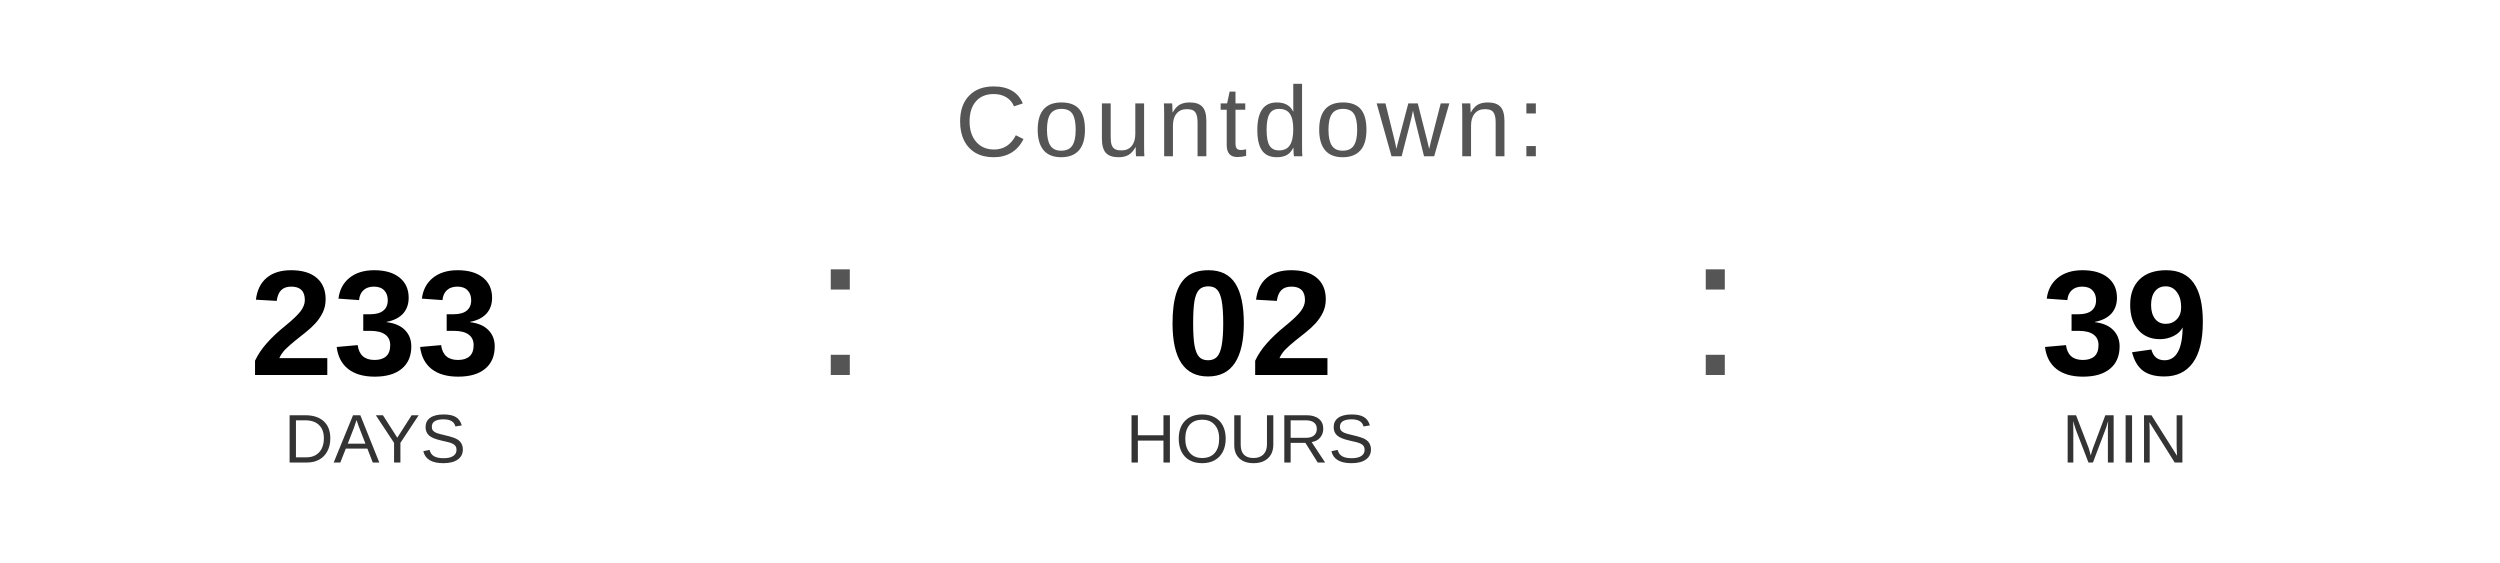
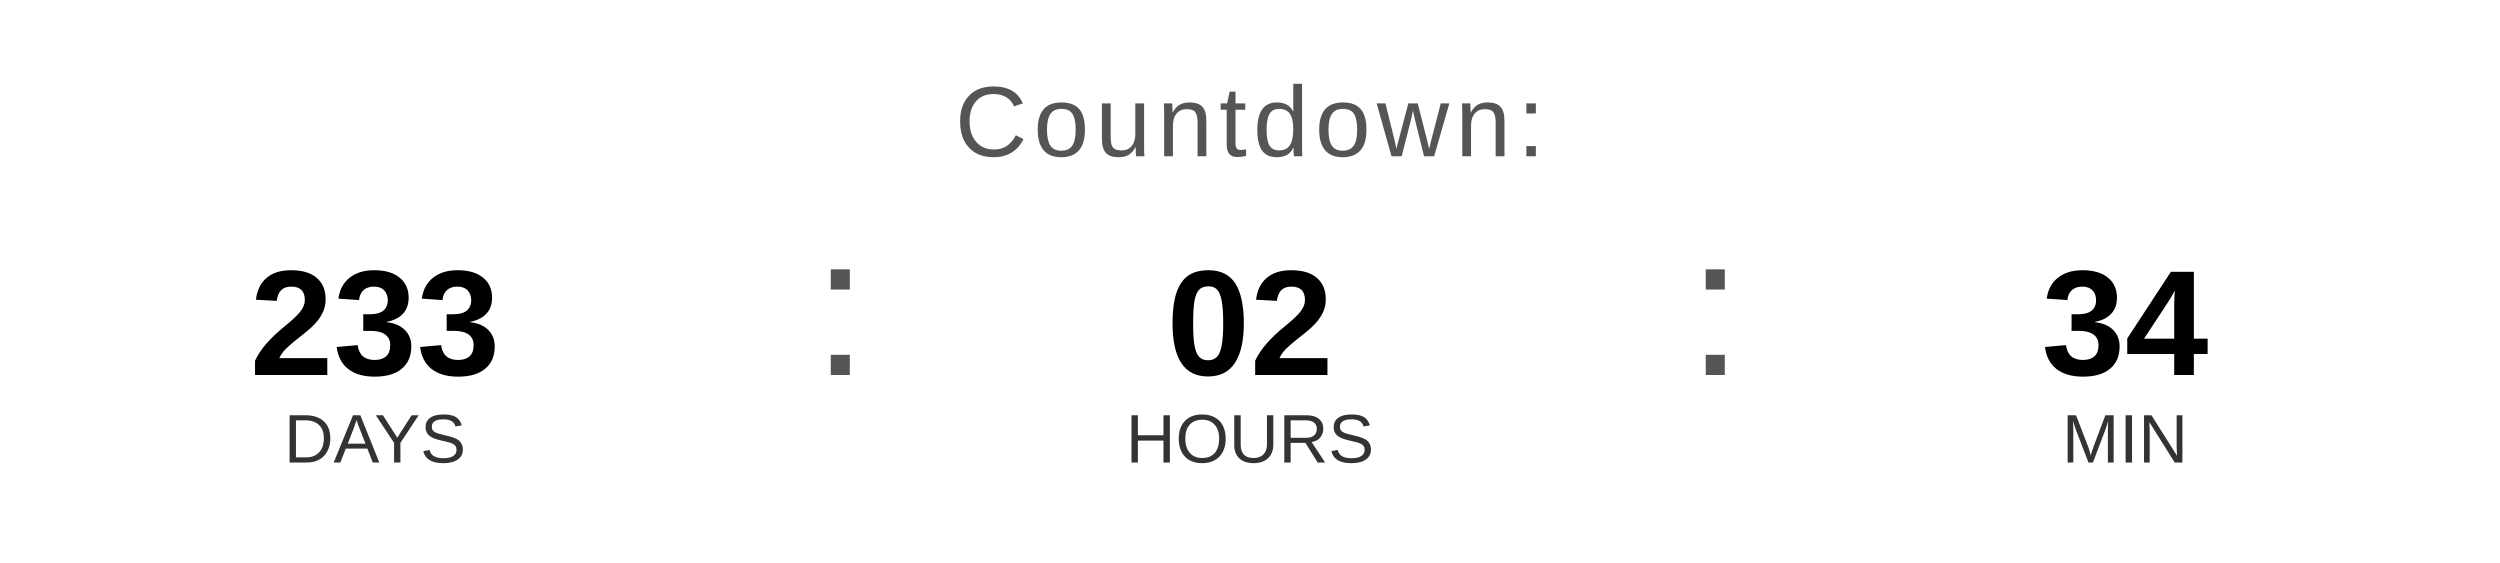
<svg xmlns="http://www.w3.org/2000/svg" width="400" height="90" viewBox="0 0 400 90">
  <text x="200" y="25" font-family="Arial, Helvetica, sans-serif" font-size="16" fill="#555555" text-anchor="middle" letter-spacing="1">
    Countdown:
  </text>
  <text x="60" y="60" font-family="Arial, Helvetica, sans-serif" font-size="24" font-weight="bold" fill="#000000" text-anchor="middle">233</text>
  <text x="60" y="74" font-family="Arial, Helvetica, sans-serif" font-size="11" fill="#333333" text-anchor="middle">DAYS</text>
  <text x="130" y="60" font-family="Arial, sans-serif" font-size="32" fill="#555555">:</text>
  <text x="200" y="60" font-family="Arial, Helvetica, sans-serif" font-size="24" font-weight="bold" fill="#000000" text-anchor="middle">02</text>
  <text x="200" y="74" font-family="Arial, Helvetica, sans-serif" font-size="11" fill="#333333" text-anchor="middle">HOURS</text>
  <text x="270" y="60" font-family="Arial, sans-serif" font-size="32" fill="#555555">:</text>
-   <text x="340" y="60" font-family="Arial, Helvetica, sans-serif" font-size="24" font-weight="bold" fill="#000000" text-anchor="middle">39</text>
+   <text x="340" y="60" font-family="Arial, Helvetica, sans-serif" font-size="24" font-weight="bold" fill="#000000" text-anchor="middle">34</text>
  <text x="340" y="74" font-family="Arial, Helvetica, sans-serif" font-size="11" fill="#333333" text-anchor="middle">MIN</text>
</svg>
